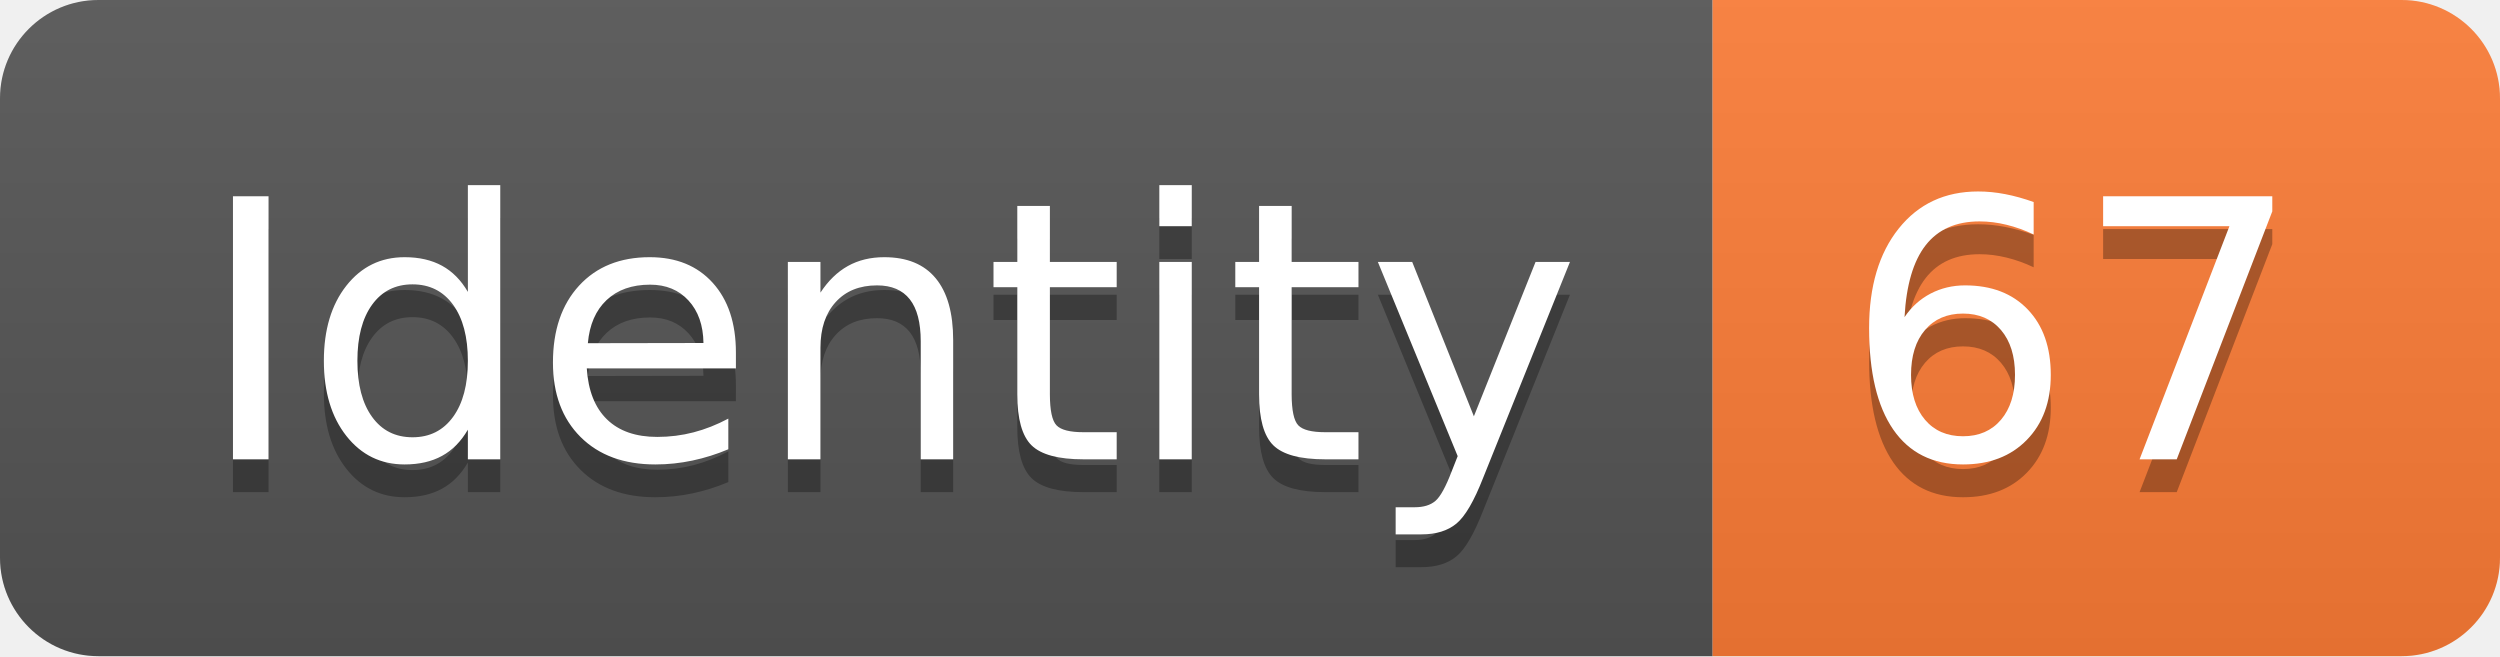
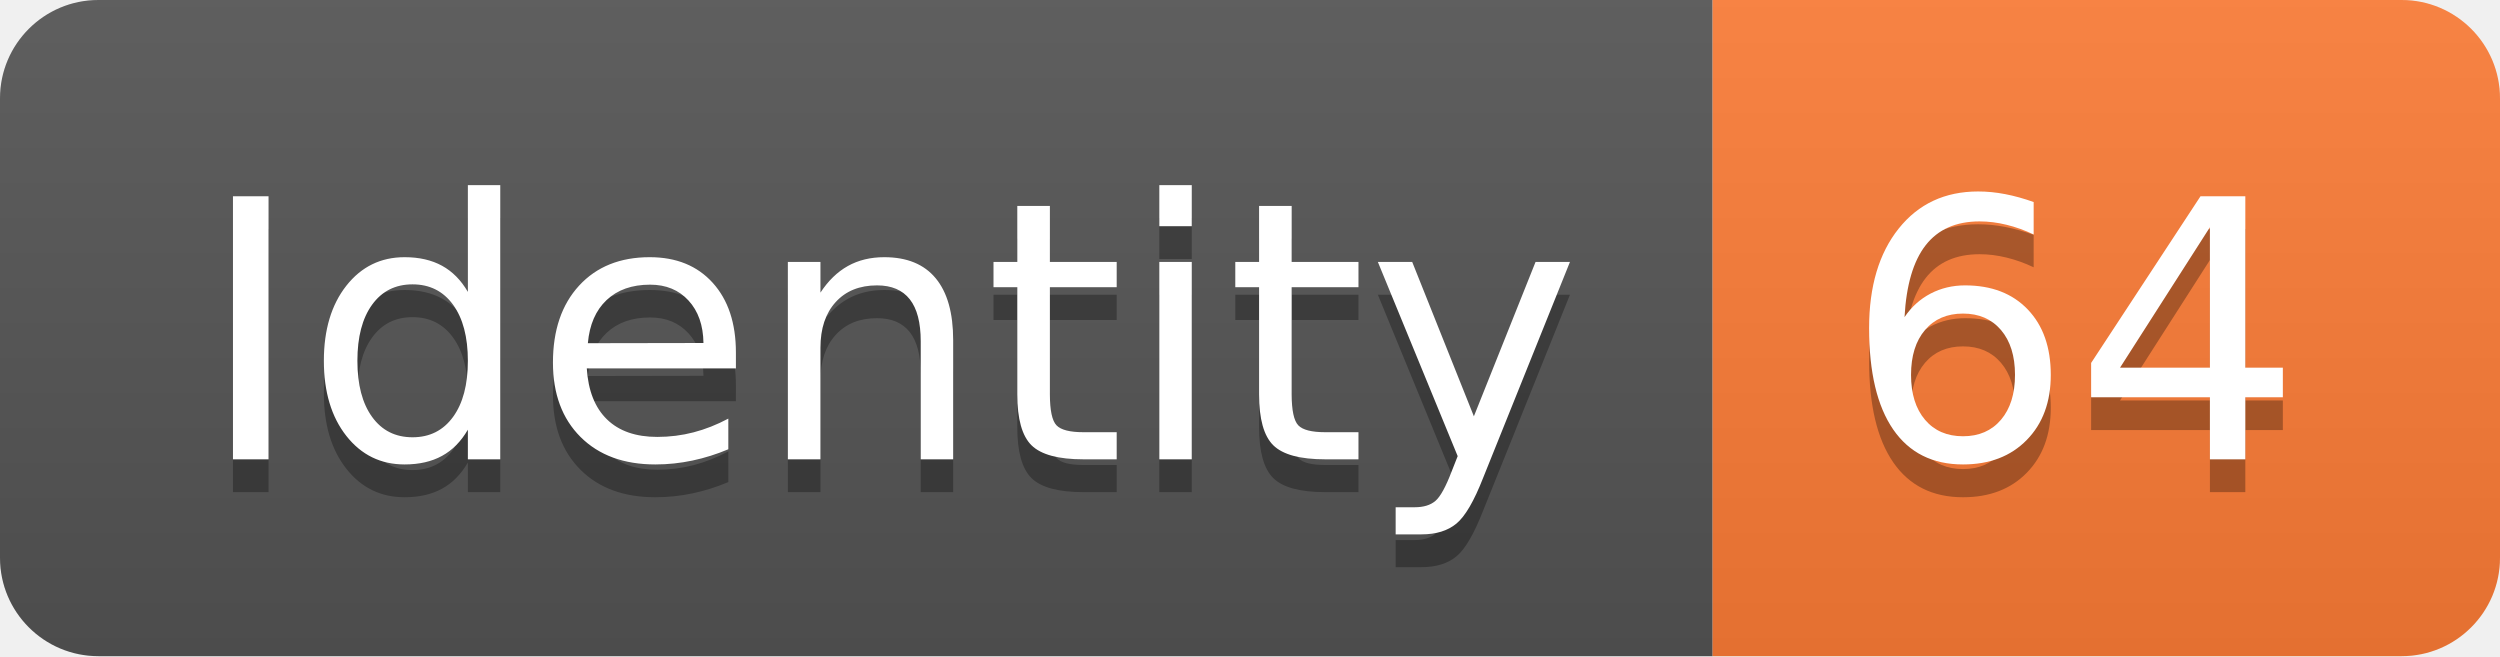
<svg xmlns="http://www.w3.org/2000/svg" width="76.2" height="20">
  <linearGradient id="smooth" x2="0" y2="100%">
    <stop offset="0" stop-color="#bbb" stop-opacity=".1" />
    <stop offset="1" stop-opacity=".1" />
  </linearGradient>
  <clipPath id="round">
    <rect width="76.2" height="20" rx="3" fill="#fff" />
  </clipPath>
  <g clip-path="url(#round)">
    <rect width="52.2" height="20" fill="#555" />
    <rect x="52.2" width="24.0" height="20" fill="#fe7d37" />
    <rect width="76.2" height="20" fill="url(#smooth)" />
  </g>
  <g fill="#fff" text-anchor="middle" font-family="DejaVu Sans,Verdana,Geneva,sans-serif" font-size="110">
    <text x="271.0" y="150" fill="#010101" fill-opacity=".3" transform="scale(0.1)" textLength="422.0" lengthAdjust="spacing">Identity</text>
    <text x="271.0" y="140" transform="scale(0.1)" textLength="422.0" lengthAdjust="spacing">Identity</text>
-     <text x="632.0" y="150" fill="#010101" fill-opacity=".3" transform="scale(0.1)" textLength="140.0" lengthAdjust="spacing">67</text>
-     <text x="632.0" y="140" transform="scale(0.1)" textLength="140.0" lengthAdjust="spacing">67</text>
+     <text x="632.0" y="150" fill="#010101" fill-opacity=".3" transform="scale(0.1)" textLength="140.0" lengthAdjust="spacing">64</text>
+     <text x="632.0" y="140" transform="scale(0.1)" textLength="140.0" lengthAdjust="spacing">64</text>
  </g>
</svg>
